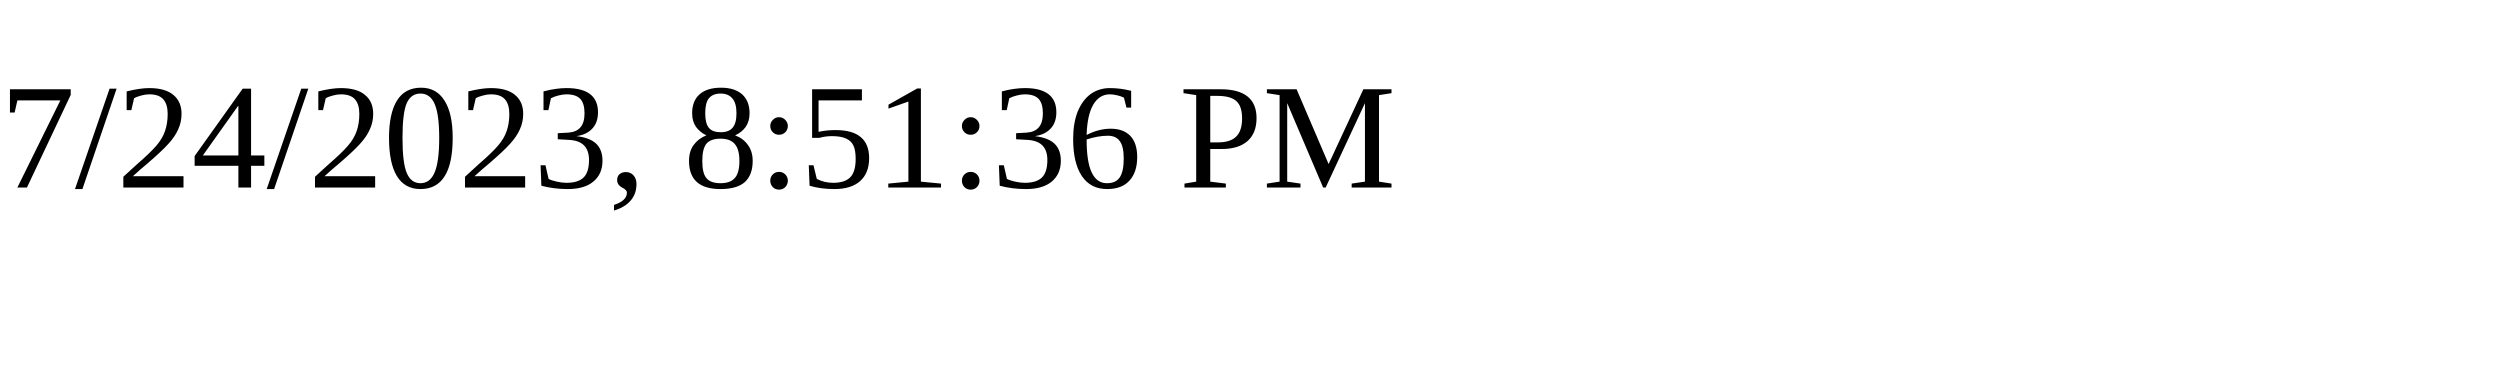
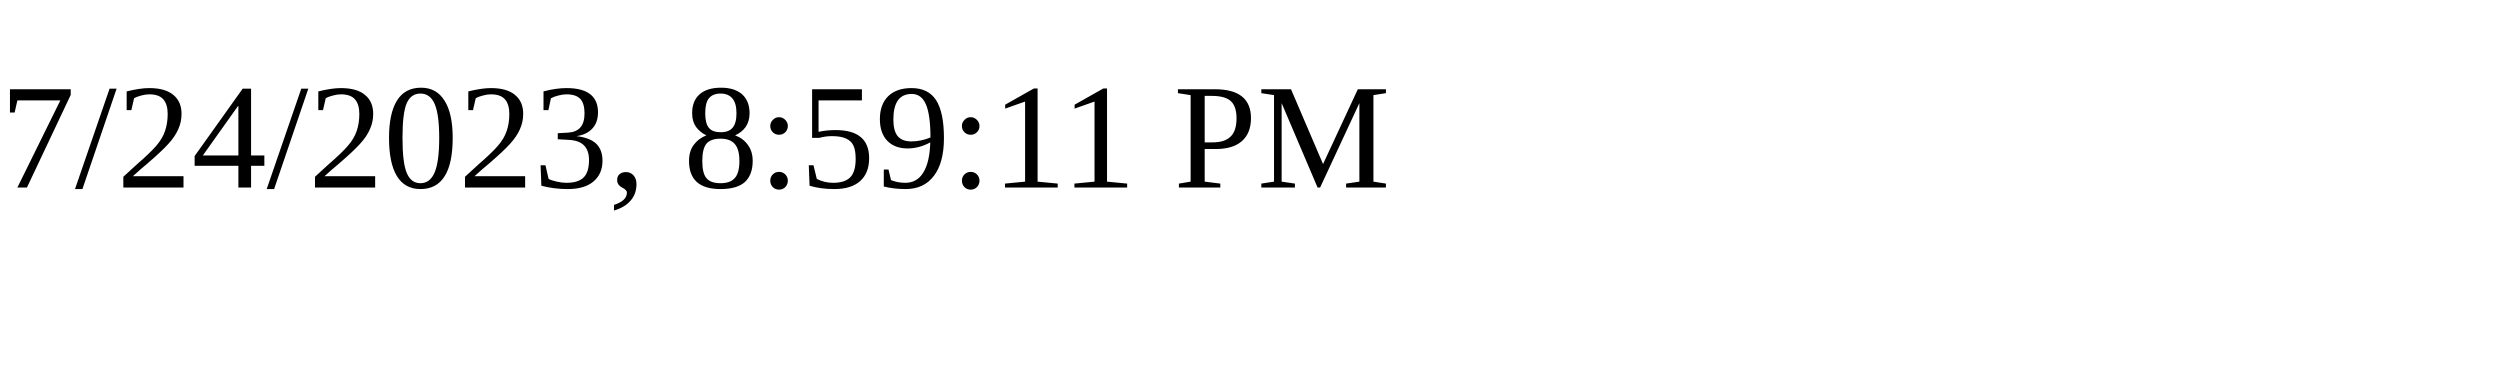
<svg xmlns="http://www.w3.org/2000/svg" height="30" width="200">
-   <text x="0" y="15">7/24/2023, 8:51:36 PM</text>
+   <text x="0" y="15">7/24/2023, 8:59:11 PM</text>
</svg>
